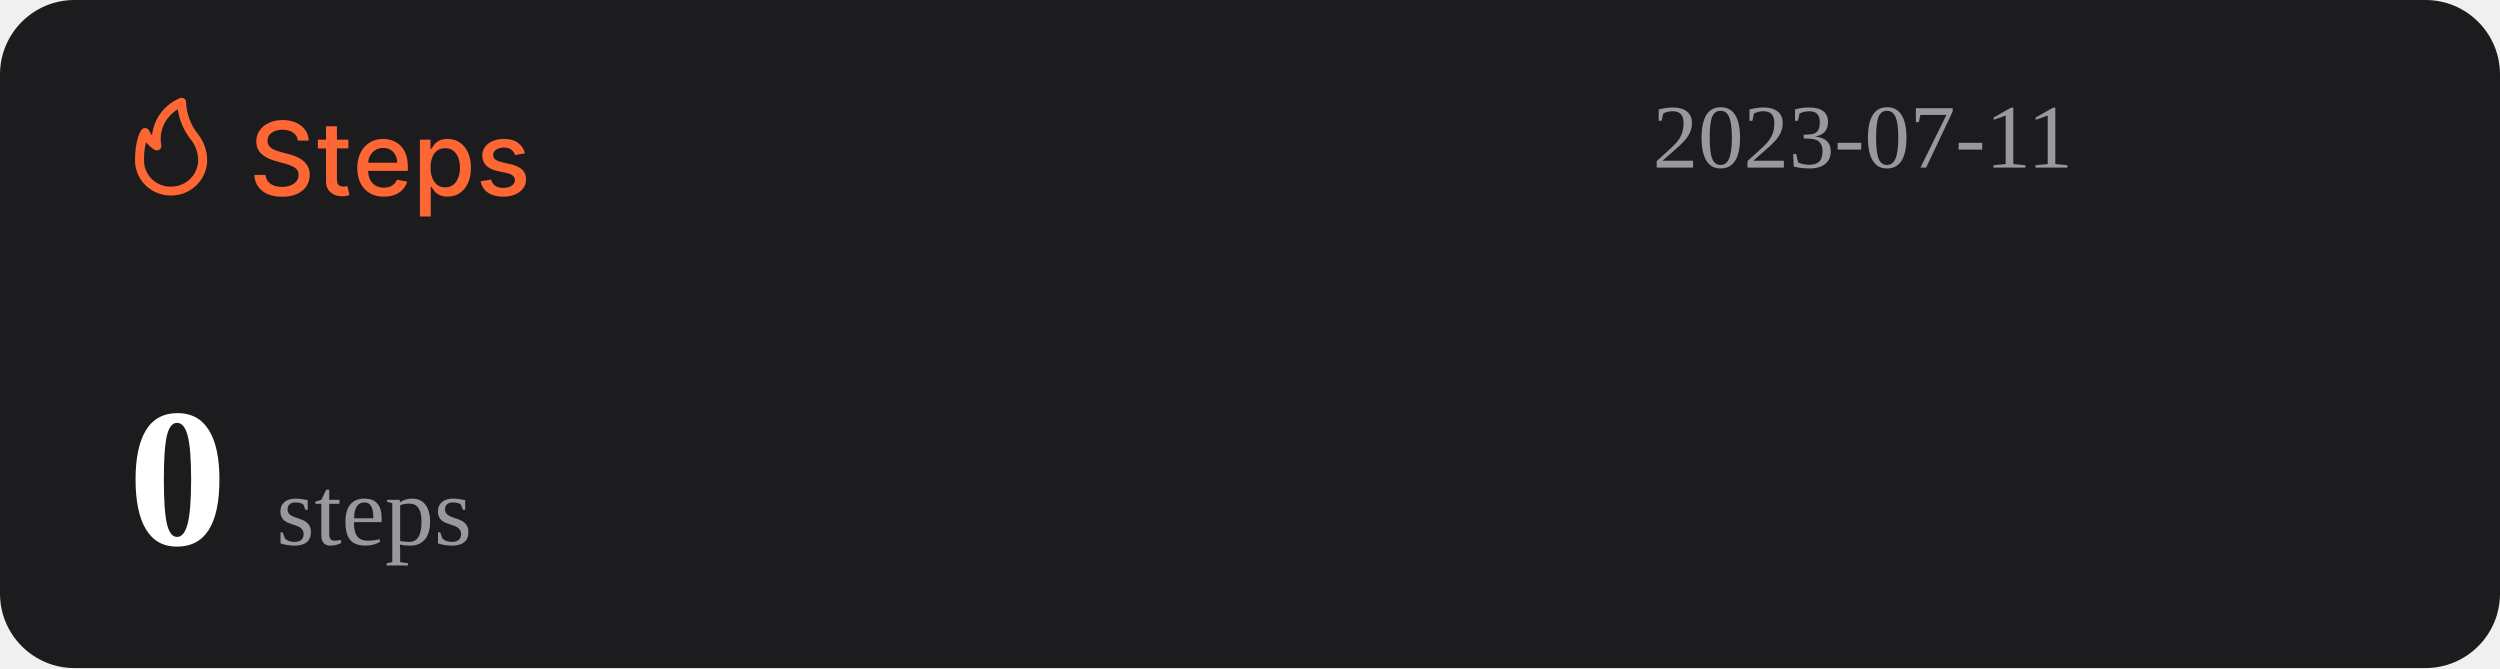
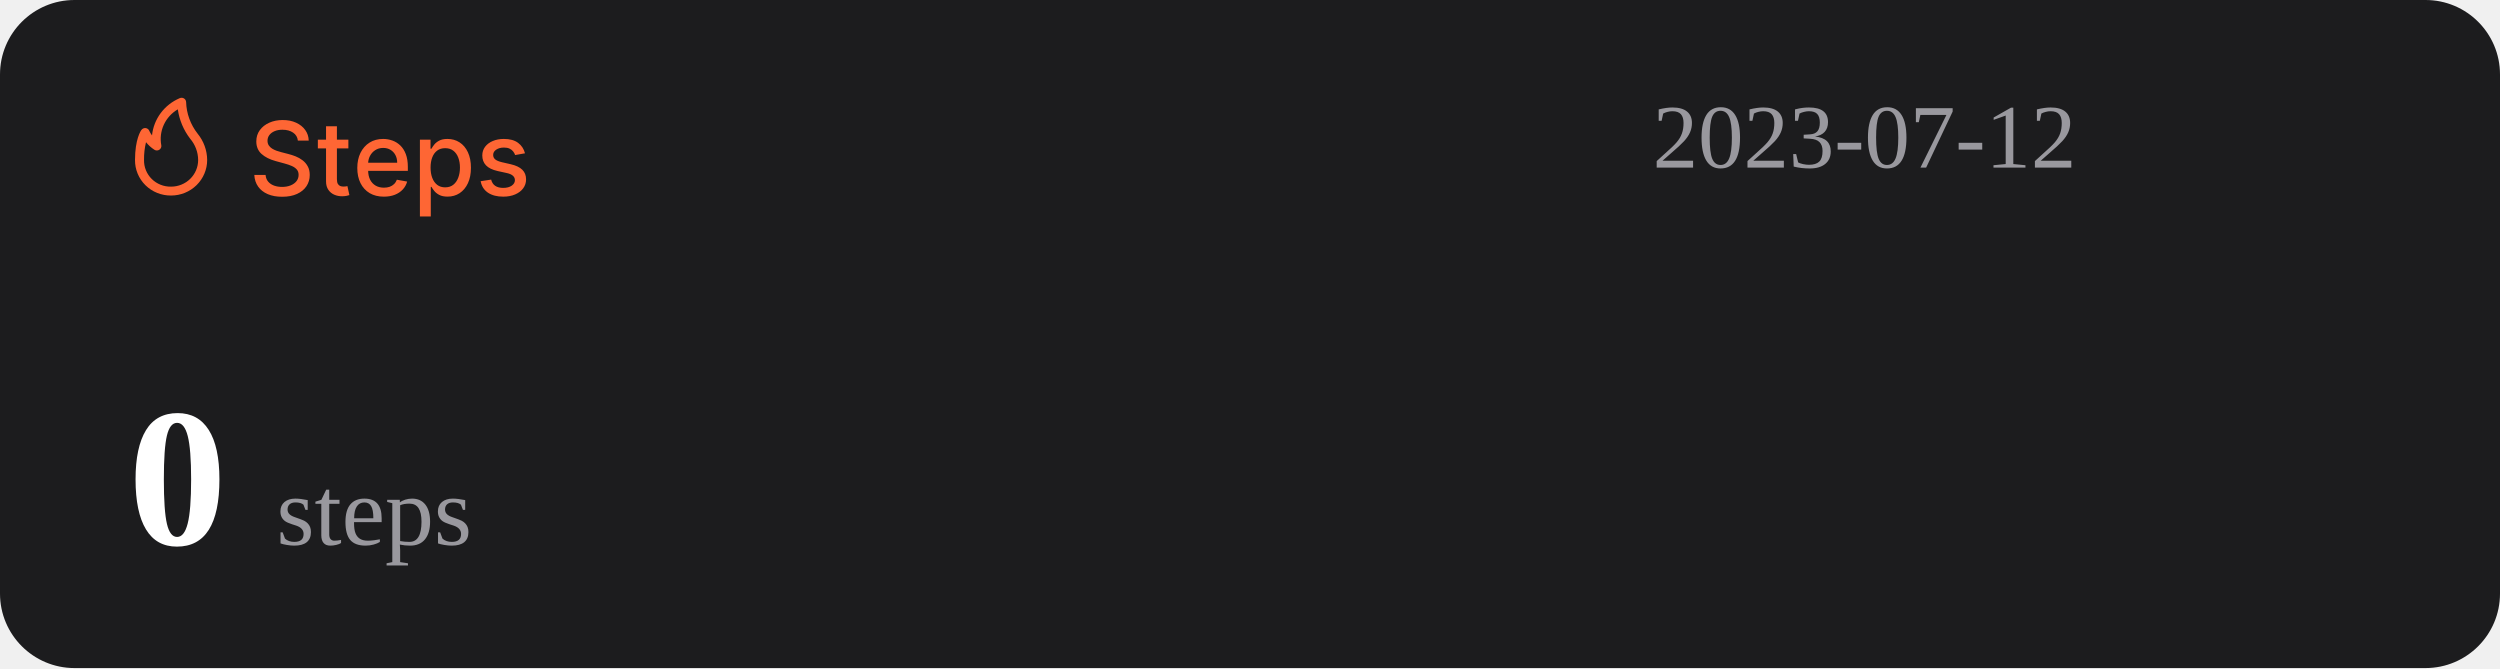
<svg xmlns="http://www.w3.org/2000/svg" width="1074" height="287" viewBox="0 0 1074 287" fill="none">
  <rect width="1074" height="287" rx="32" fill="#1C1C1E" />
  <path d="M127.969 60.406C127.802 58.927 127.115 57.781 125.906 56.969C124.698 56.146 123.177 55.734 121.344 55.734C120.031 55.734 118.896 55.943 117.938 56.359C116.979 56.766 116.234 57.328 115.703 58.047C115.182 58.755 114.922 59.562 114.922 60.469C114.922 61.229 115.099 61.885 115.453 62.438C115.818 62.99 116.292 63.453 116.875 63.828C117.469 64.193 118.104 64.5 118.781 64.75C119.458 64.99 120.109 65.188 120.734 65.344L123.859 66.156C124.88 66.406 125.927 66.745 127 67.172C128.073 67.599 129.068 68.162 129.984 68.859C130.901 69.557 131.641 70.422 132.203 71.453C132.776 72.484 133.063 73.719 133.063 75.156C133.063 76.969 132.594 78.578 131.656 79.984C130.729 81.391 129.38 82.5 127.609 83.312C125.849 84.125 123.719 84.531 121.219 84.531C118.823 84.531 116.75 84.151 115 83.391C113.25 82.63 111.88 81.552 110.891 80.156C109.901 78.75 109.354 77.083 109.25 75.156H114.094C114.188 76.312 114.563 77.276 115.219 78.047C115.885 78.807 116.734 79.375 117.766 79.75C118.807 80.115 119.948 80.297 121.188 80.297C122.552 80.297 123.766 80.083 124.828 79.656C125.901 79.219 126.745 78.615 127.359 77.844C127.974 77.062 128.281 76.151 128.281 75.109C128.281 74.162 128.01 73.385 127.469 72.781C126.938 72.177 126.214 71.677 125.297 71.281C124.391 70.885 123.365 70.537 122.219 70.234L118.438 69.203C115.875 68.505 113.844 67.479 112.344 66.125C110.854 64.771 110.109 62.979 110.109 60.75C110.109 58.906 110.609 57.297 111.609 55.922C112.609 54.547 113.964 53.479 115.672 52.719C117.38 51.948 119.307 51.562 121.453 51.562C123.62 51.562 125.531 51.943 127.188 52.703C128.854 53.464 130.167 54.51 131.125 55.844C132.083 57.167 132.583 58.688 132.625 60.406H127.969ZM149.66 60V63.75H136.551V60H149.66ZM140.066 54.25H144.738V76.953C144.738 77.859 144.874 78.542 145.145 79C145.415 79.448 145.764 79.755 146.191 79.922C146.629 80.078 147.103 80.156 147.613 80.156C147.988 80.156 148.316 80.13 148.598 80.078C148.879 80.026 149.098 79.984 149.254 79.953L150.098 83.812C149.827 83.917 149.441 84.021 148.941 84.125C148.441 84.24 147.816 84.302 147.066 84.312C145.837 84.333 144.691 84.115 143.629 83.656C142.566 83.198 141.707 82.49 141.051 81.531C140.395 80.573 140.066 79.37 140.066 77.922V54.25ZM164.914 84.484C162.549 84.484 160.513 83.979 158.805 82.969C157.107 81.948 155.794 80.516 154.867 78.672C153.951 76.818 153.492 74.646 153.492 72.156C153.492 69.698 153.951 67.531 154.867 65.656C155.794 63.781 157.086 62.318 158.742 61.266C160.409 60.214 162.357 59.688 164.586 59.688C165.94 59.688 167.253 59.911 168.523 60.359C169.794 60.807 170.935 61.51 171.945 62.469C172.956 63.427 173.753 64.672 174.336 66.203C174.919 67.724 175.211 69.573 175.211 71.75V73.406H156.133V69.906H170.633C170.633 68.677 170.383 67.588 169.883 66.641C169.383 65.682 168.68 64.927 167.773 64.375C166.878 63.823 165.826 63.547 164.617 63.547C163.305 63.547 162.159 63.87 161.18 64.516C160.211 65.151 159.461 65.984 158.93 67.016C158.409 68.037 158.148 69.146 158.148 70.344V73.078C158.148 74.682 158.43 76.047 158.992 77.172C159.565 78.297 160.362 79.156 161.383 79.75C162.404 80.333 163.596 80.625 164.961 80.625C165.846 80.625 166.654 80.5 167.383 80.25C168.112 79.99 168.742 79.604 169.273 79.094C169.805 78.583 170.211 77.953 170.492 77.203L174.914 78C174.56 79.302 173.924 80.443 173.008 81.422C172.102 82.391 170.961 83.146 169.586 83.688C168.221 84.219 166.664 84.484 164.914 84.484ZM180.395 93V60H184.957V63.891H185.348C185.618 63.391 186.009 62.812 186.52 62.156C187.03 61.5 187.738 60.927 188.645 60.438C189.551 59.938 190.749 59.688 192.238 59.688C194.176 59.688 195.905 60.177 197.426 61.156C198.947 62.135 200.139 63.547 201.004 65.391C201.879 67.234 202.316 69.453 202.316 72.047C202.316 74.641 201.884 76.865 201.02 78.719C200.155 80.562 198.967 81.984 197.457 82.984C195.947 83.974 194.223 84.469 192.285 84.469C190.827 84.469 189.634 84.224 188.707 83.734C187.79 83.245 187.072 82.672 186.551 82.016C186.03 81.359 185.629 80.776 185.348 80.266H185.066V93H180.395ZM184.973 72C184.973 73.688 185.217 75.167 185.707 76.438C186.197 77.708 186.905 78.703 187.832 79.422C188.759 80.13 189.895 80.484 191.238 80.484C192.634 80.484 193.801 80.115 194.738 79.375C195.676 78.625 196.384 77.609 196.863 76.328C197.353 75.047 197.598 73.604 197.598 72C197.598 70.417 197.358 68.995 196.879 67.734C196.41 66.474 195.702 65.479 194.754 64.75C193.816 64.021 192.645 63.656 191.238 63.656C189.884 63.656 188.738 64.005 187.801 64.703C186.874 65.401 186.171 66.375 185.691 67.625C185.212 68.875 184.973 70.333 184.973 72ZM225.535 65.859L221.301 66.609C221.124 66.068 220.842 65.552 220.457 65.062C220.082 64.573 219.572 64.172 218.926 63.859C218.28 63.547 217.473 63.391 216.504 63.391C215.181 63.391 214.077 63.688 213.191 64.281C212.306 64.865 211.863 65.62 211.863 66.547C211.863 67.349 212.16 67.995 212.754 68.484C213.348 68.974 214.306 69.375 215.629 69.688L219.441 70.562C221.65 71.073 223.296 71.859 224.379 72.922C225.462 73.984 226.004 75.365 226.004 77.062C226.004 78.5 225.587 79.781 224.754 80.906C223.931 82.021 222.78 82.896 221.301 83.531C219.832 84.167 218.129 84.484 216.191 84.484C213.504 84.484 211.311 83.912 209.613 82.766C207.915 81.609 206.874 79.969 206.488 77.844L211.004 77.156C211.285 78.333 211.863 79.224 212.738 79.828C213.613 80.422 214.754 80.719 216.16 80.719C217.691 80.719 218.915 80.401 219.832 79.766C220.749 79.12 221.207 78.333 221.207 77.406C221.207 76.656 220.926 76.026 220.363 75.516C219.811 75.005 218.962 74.62 217.816 74.359L213.754 73.469C211.514 72.958 209.858 72.146 208.785 71.031C207.723 69.917 207.191 68.505 207.191 66.797C207.191 65.38 207.587 64.141 208.379 63.078C209.171 62.016 210.264 61.188 211.66 60.594C213.056 59.99 214.655 59.688 216.457 59.688C219.051 59.688 221.092 60.25 222.582 61.375C224.072 62.49 225.056 63.984 225.535 65.859Z" fill="#FE6634" />
  <path d="M73.501 83.999C77.611 83.999 81.554 82.39 84.46 79.526C87.367 76.663 89 72.779 89 68.729C88.969 64.607 87.521 60.617 84.893 57.41C81.828 53.501 80.099 48.737 79.952 43.8C79.934 43.489 79.839 43.187 79.675 42.921C79.512 42.654 79.284 42.431 79.013 42.271C78.742 42.111 78.435 42.019 78.119 42.003C77.803 41.986 77.488 42.047 77.201 42.178C73.95 43.556 71.133 45.767 69.041 48.579C66.95 51.392 65.66 54.704 65.305 58.173C64.858 57.578 64.475 56.938 64.162 56.265C64.042 55.939 63.835 55.651 63.562 55.432C63.289 55.214 62.961 55.073 62.612 55.024C62.262 54.977 61.906 55.025 61.581 55.163C61.257 55.3 60.977 55.523 60.772 55.806C60.481 56.15 58.001 59.815 58.001 68.729C57.978 70.741 58.363 72.737 59.133 74.6C59.904 76.463 61.045 78.155 62.489 79.578C63.933 81 65.65 82.124 67.542 82.883C69.433 83.643 71.459 84.022 73.501 83.999ZM76.387 46.969C77.034 51.543 78.854 55.879 81.677 59.567C83.878 62.13 85.099 65.371 85.125 68.729C85.125 71.766 83.9 74.679 81.72 76.827C79.54 78.975 76.584 80.181 73.501 80.181C71.965 80.215 70.438 79.942 69.012 79.379C67.586 78.815 66.29 77.973 65.204 76.903C64.118 75.832 63.263 74.556 62.691 73.151C62.119 71.747 61.842 70.242 61.876 68.729C61.836 66.159 62.122 63.594 62.728 61.094C63.746 62.358 64.963 63.453 66.332 64.339C66.647 64.539 67.014 64.645 67.389 64.644C67.763 64.644 68.13 64.536 68.444 64.334C68.758 64.132 69.005 63.844 69.156 63.506C69.308 63.168 69.356 62.794 69.296 62.43C68.728 59.448 69.104 56.365 70.372 53.6C71.641 50.835 73.74 48.52 76.387 46.969Z" fill="#FE6634" />
-   <text id="datetime" x="710" y="72" font-size="39" fill="#99989E">2023-07-11</text>
+   <text id="datetime" x="710" y="72" font-size="39" fill="#99989E">2023-07-12</text>
  <g>
    <text id="steps" x="55" y="234" font-size="85" fill="#FFFFFF">
      <tspan id="step-count" font-weight="bold">0</tspan>
      <tspan font-size="42" fill="#99989E" font-weight="lighter">steps</tspan>
    </text>
  </g>
</svg>
